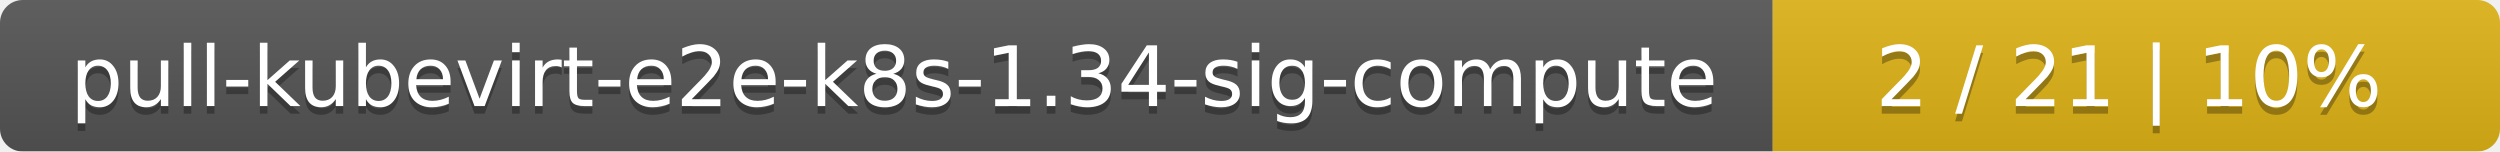
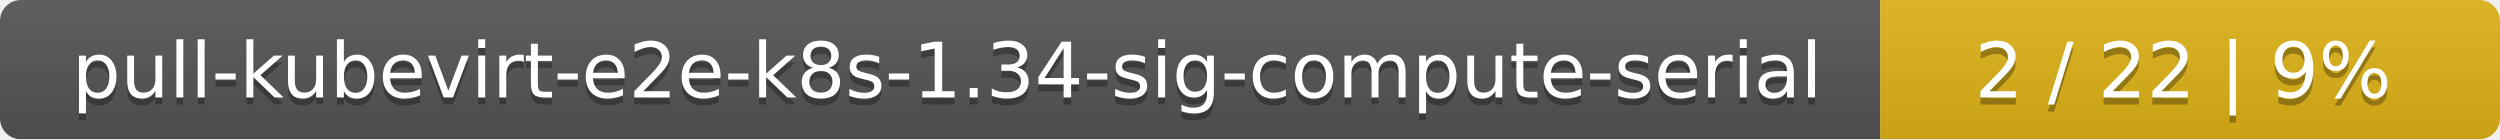
- <svg xmlns="http://www.w3.org/2000/svg" width="330" height="20">
+ <svg xmlns="http://www.w3.org/2000/svg" width="359" height="20">
  <linearGradient id="smooth" x2="0" y2="100%">
    <stop offset="0" stop-color="#bbb" stop-opacity=".1" />
    <stop offset="1" stop-opacity=".1" />
  </linearGradient>
  <mask id="round">
-     <rect width="330" height="20" rx="3" fill="#fff" />
+     <rect width="359" height="20" rx="3" fill="#fff" />
  </mask>
  <g mask="url(#round)">
-     <rect width="234" height="20" fill="#555" />
-     <rect x="234" width="96" height="20" fill="#dfb317" />
-     <rect width="330" height="20" fill="url(#smooth)" />
+     <rect width="270" height="20" fill="#555" />
+     <rect x="270" width="89" height="20" fill="#dfb317" />
+     <rect width="359" height="20" fill="url(#smooth)" />
  </g>
  <g fill="#fff" text-anchor="middle" font-family="DejaVu Sans,Verdana,Geneva,sans-serif" font-size="11">
-     <text x="118" y="15" fill="#010101" fill-opacity=".3">pull-kubevirt-e2e-k8s-1.34-sig-compute</text>
-     <text x="118" y="14">pull-kubevirt-e2e-k8s-1.34-sig-compute</text>
-     <text x="281" y="15" fill="#010101" fill-opacity=".3">2 / 21    |    10%</text>
-     <text x="281" y="14">2 / 21    |    10%</text>
+     <text x="136" y="15" fill="#010101" fill-opacity=".3">pull-kubevirt-e2e-k8s-1.34-sig-compute-serial</text>
+     <text x="136" y="14">pull-kubevirt-e2e-k8s-1.34-sig-compute-serial</text>
+     <text x="313.5" y="15" fill="#010101" fill-opacity=".3">2 / 22    |    9%</text>
+     <text x="313.5" y="14">2 / 22    |    9%</text>
  </g>
</svg>
